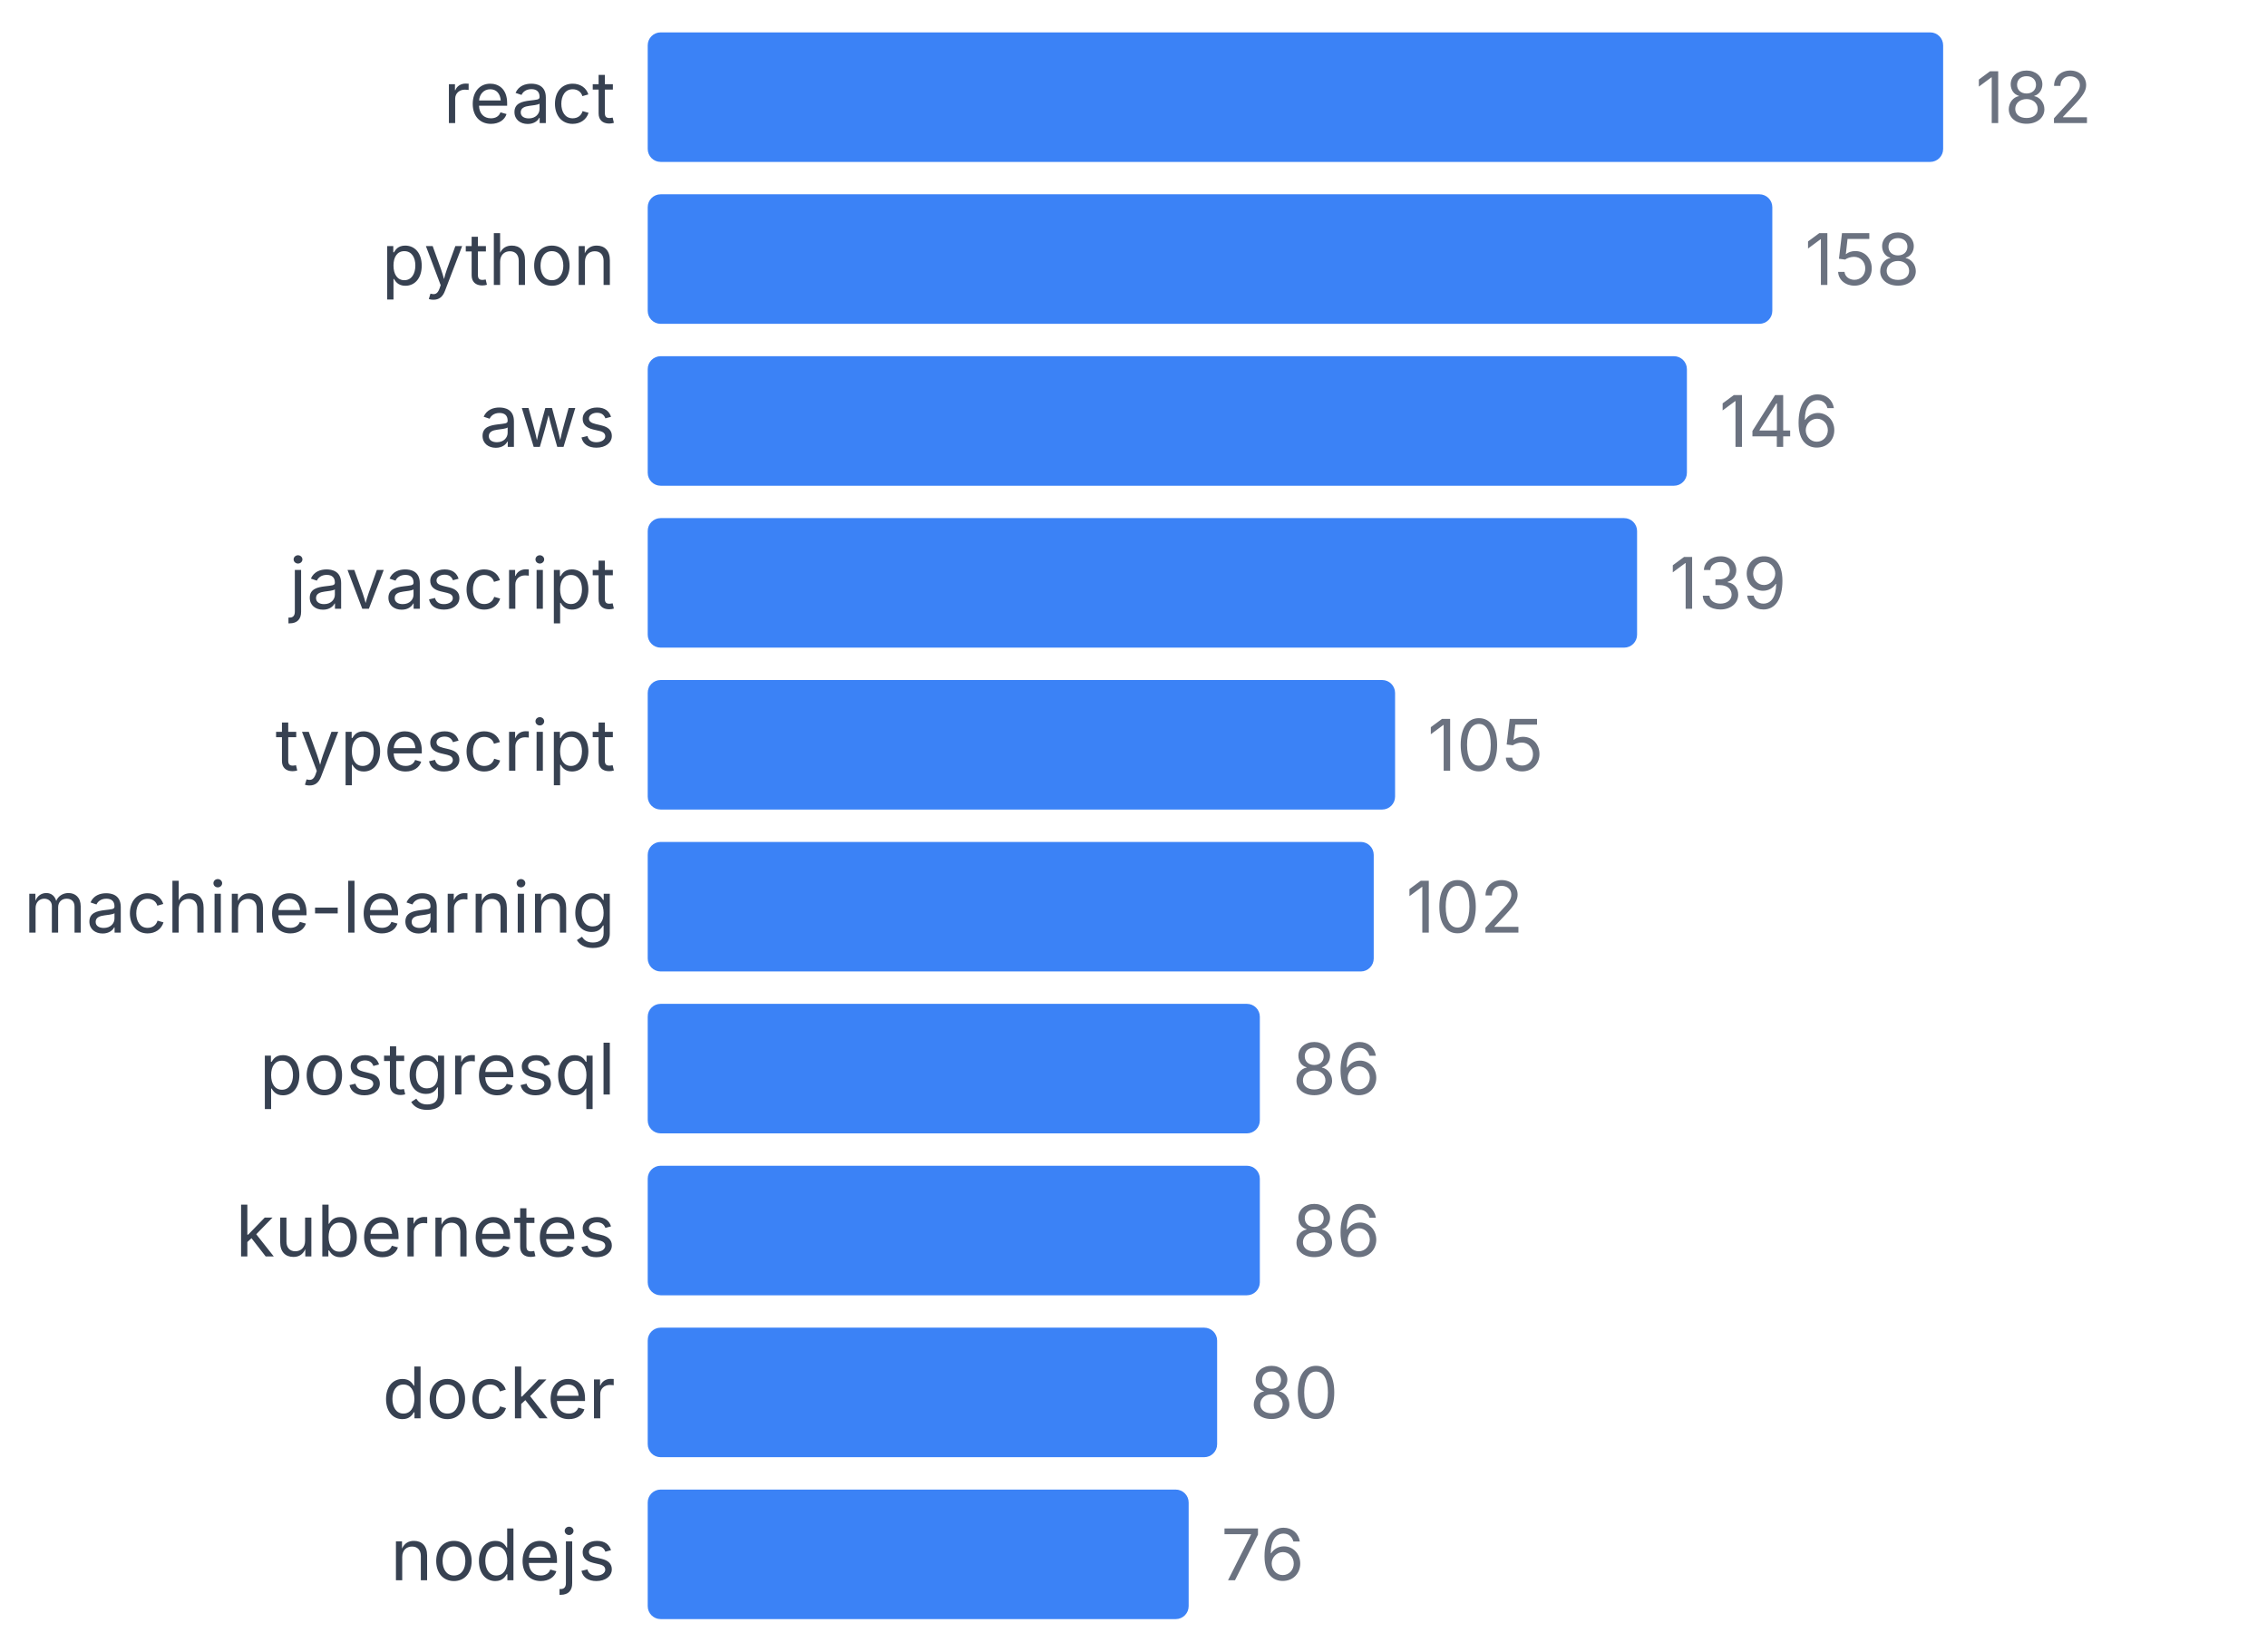
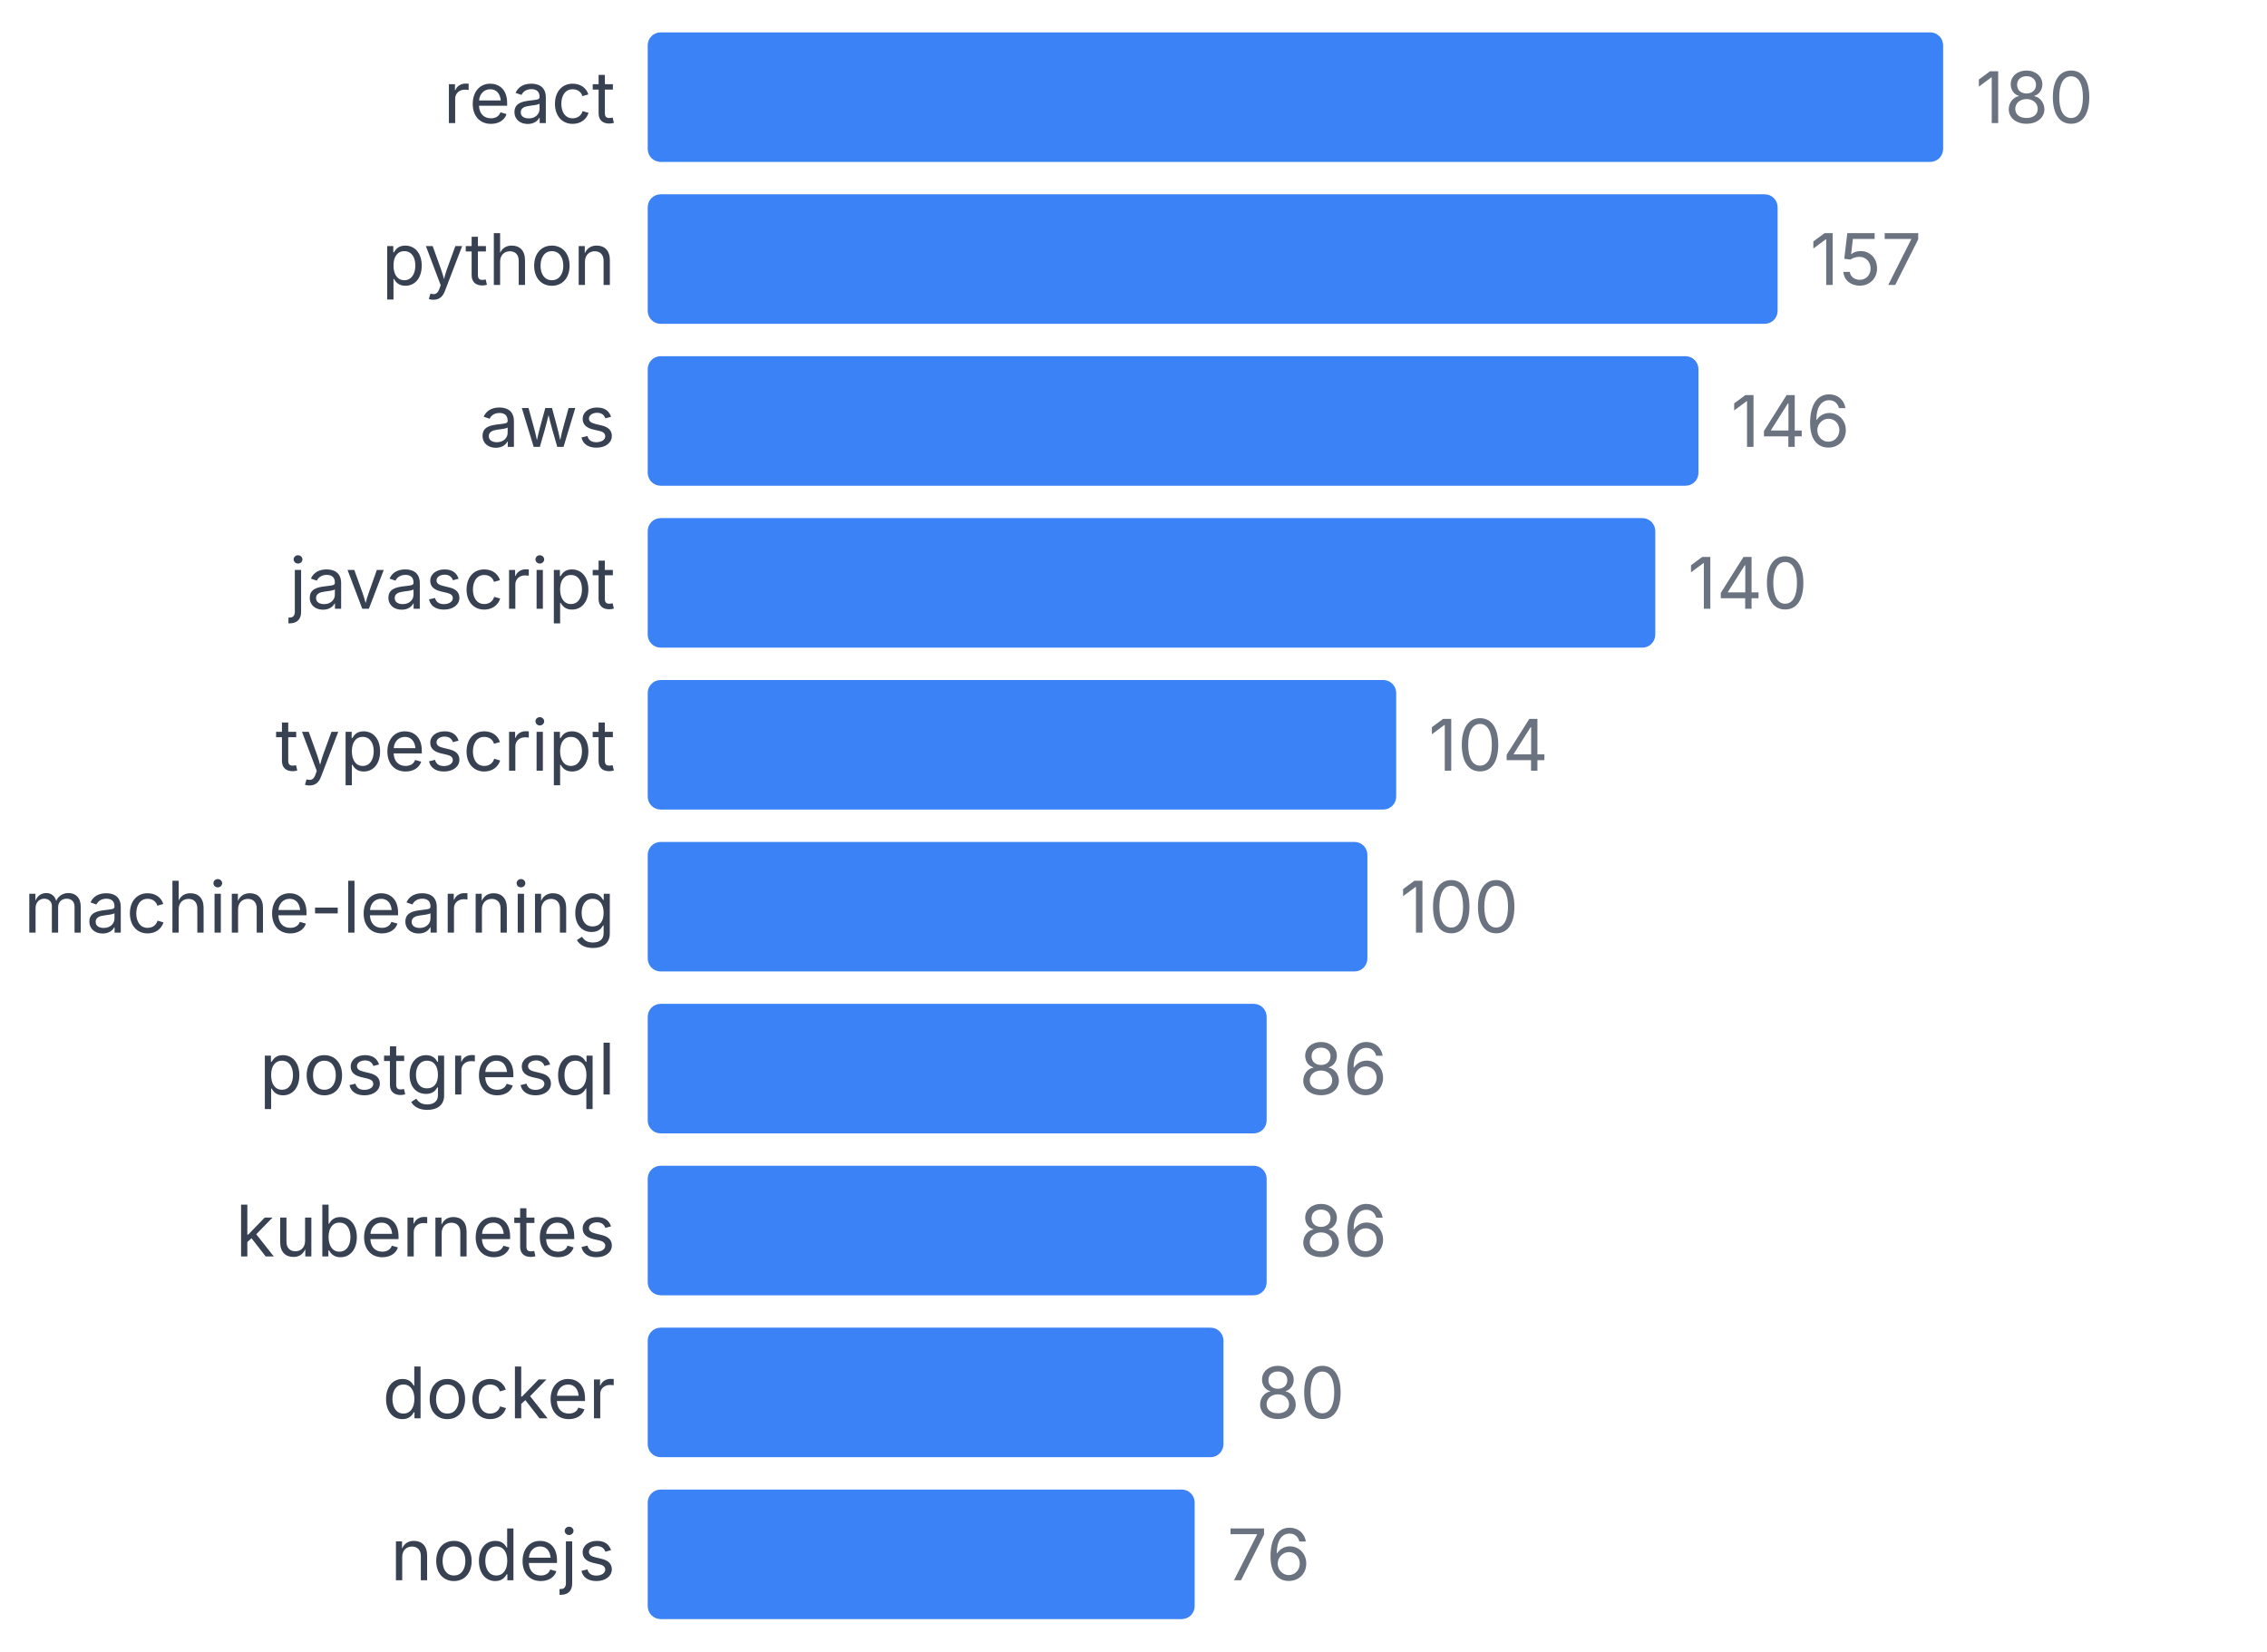
<svg xmlns="http://www.w3.org/2000/svg" width="350" height="255" viewBox="0 0 350 255">
  <style>
    text { font-family: system-ui, -apple-system, sans-serif; }
  </style>
  <text x="95" y="19" text-anchor="end" font-size="11" fill="#374151">react</text>
  <rect x="100" y="5" width="200" height="20" fill="#3b82f6" rx="2" />
-   <text x="305" y="19" font-size="11" fill="#6b7280">182</text>
+   <text x="305" y="19" font-size="11" fill="#6b7280">180</text>
  <text x="95" y="44" text-anchor="end" font-size="11" fill="#374151">python</text>
-   <rect x="100" y="30" width="173.626" height="20" fill="#3b82f6" rx="2" />
-   <text x="278.626" y="44" font-size="11" fill="#6b7280">158</text>
+   <rect x="100" y="30" width="174.444" height="20" fill="#3b82f6" rx="2" />
+   <text x="279.444" y="44" font-size="11" fill="#6b7280">157</text>
  <text x="95" y="69" text-anchor="end" font-size="11" fill="#374151">aws</text>
-   <rect x="100" y="55" width="160.44" height="20" fill="#3b82f6" rx="2" />
-   <text x="265.44" y="69" font-size="11" fill="#6b7280">146</text>
+   <rect x="100" y="55" width="162.222" height="20" fill="#3b82f6" rx="2" />
+   <text x="267.222" y="69" font-size="11" fill="#6b7280">146</text>
  <text x="95" y="94" text-anchor="end" font-size="11" fill="#374151">javascript</text>
-   <rect x="100" y="80" width="152.747" height="20" fill="#3b82f6" rx="2" />
-   <text x="257.747" y="94" font-size="11" fill="#6b7280">139</text>
+   <rect x="100" y="80" width="155.556" height="20" fill="#3b82f6" rx="2" />
+   <text x="260.556" y="94" font-size="11" fill="#6b7280">140</text>
  <text x="95" y="119" text-anchor="end" font-size="11" fill="#374151">typescript</text>
-   <rect x="100" y="105" width="115.385" height="20" fill="#3b82f6" rx="2" />
-   <text x="220.385" y="119" font-size="11" fill="#6b7280">105</text>
+   <rect x="100" y="105" width="115.556" height="20" fill="#3b82f6" rx="2" />
+   <text x="220.556" y="119" font-size="11" fill="#6b7280">104</text>
  <text x="95" y="144" text-anchor="end" font-size="11" fill="#374151">machine-learning</text>
-   <rect x="100" y="130" width="112.088" height="20" fill="#3b82f6" rx="2" />
-   <text x="217.088" y="144" font-size="11" fill="#6b7280">102</text>
+   <rect x="100" y="130" width="111.111" height="20" fill="#3b82f6" rx="2" />
+   <text x="216.111" y="144" font-size="11" fill="#6b7280">100</text>
  <text x="95" y="169" text-anchor="end" font-size="11" fill="#374151">postgresql</text>
-   <rect x="100" y="155" width="94.505" height="20" fill="#3b82f6" rx="2" />
-   <text x="199.505" y="169" font-size="11" fill="#6b7280">86</text>
+   <rect x="100" y="155" width="95.556" height="20" fill="#3b82f6" rx="2" />
+   <text x="200.556" y="169" font-size="11" fill="#6b7280">86</text>
  <text x="95" y="194" text-anchor="end" font-size="11" fill="#374151">kubernetes</text>
-   <rect x="100" y="180" width="94.505" height="20" fill="#3b82f6" rx="2" />
-   <text x="199.505" y="194" font-size="11" fill="#6b7280">86</text>
+   <rect x="100" y="180" width="95.556" height="20" fill="#3b82f6" rx="2" />
+   <text x="200.556" y="194" font-size="11" fill="#6b7280">86</text>
  <text x="95" y="219" text-anchor="end" font-size="11" fill="#374151">docker</text>
-   <rect x="100" y="205" width="87.912" height="20" fill="#3b82f6" rx="2" />
-   <text x="192.912" y="219" font-size="11" fill="#6b7280">80</text>
+   <rect x="100" y="205" width="88.889" height="20" fill="#3b82f6" rx="2" />
+   <text x="193.889" y="219" font-size="11" fill="#6b7280">80</text>
  <text x="95" y="244" text-anchor="end" font-size="11" fill="#374151">nodejs</text>
-   <rect x="100" y="230" width="83.516" height="20" fill="#3b82f6" rx="2" />
-   <text x="188.516" y="244" font-size="11" fill="#6b7280">76</text>
+   <rect x="100" y="230" width="84.444" height="20" fill="#3b82f6" rx="2" />
+   <text x="189.444" y="244" font-size="11" fill="#6b7280">76</text>
</svg>
